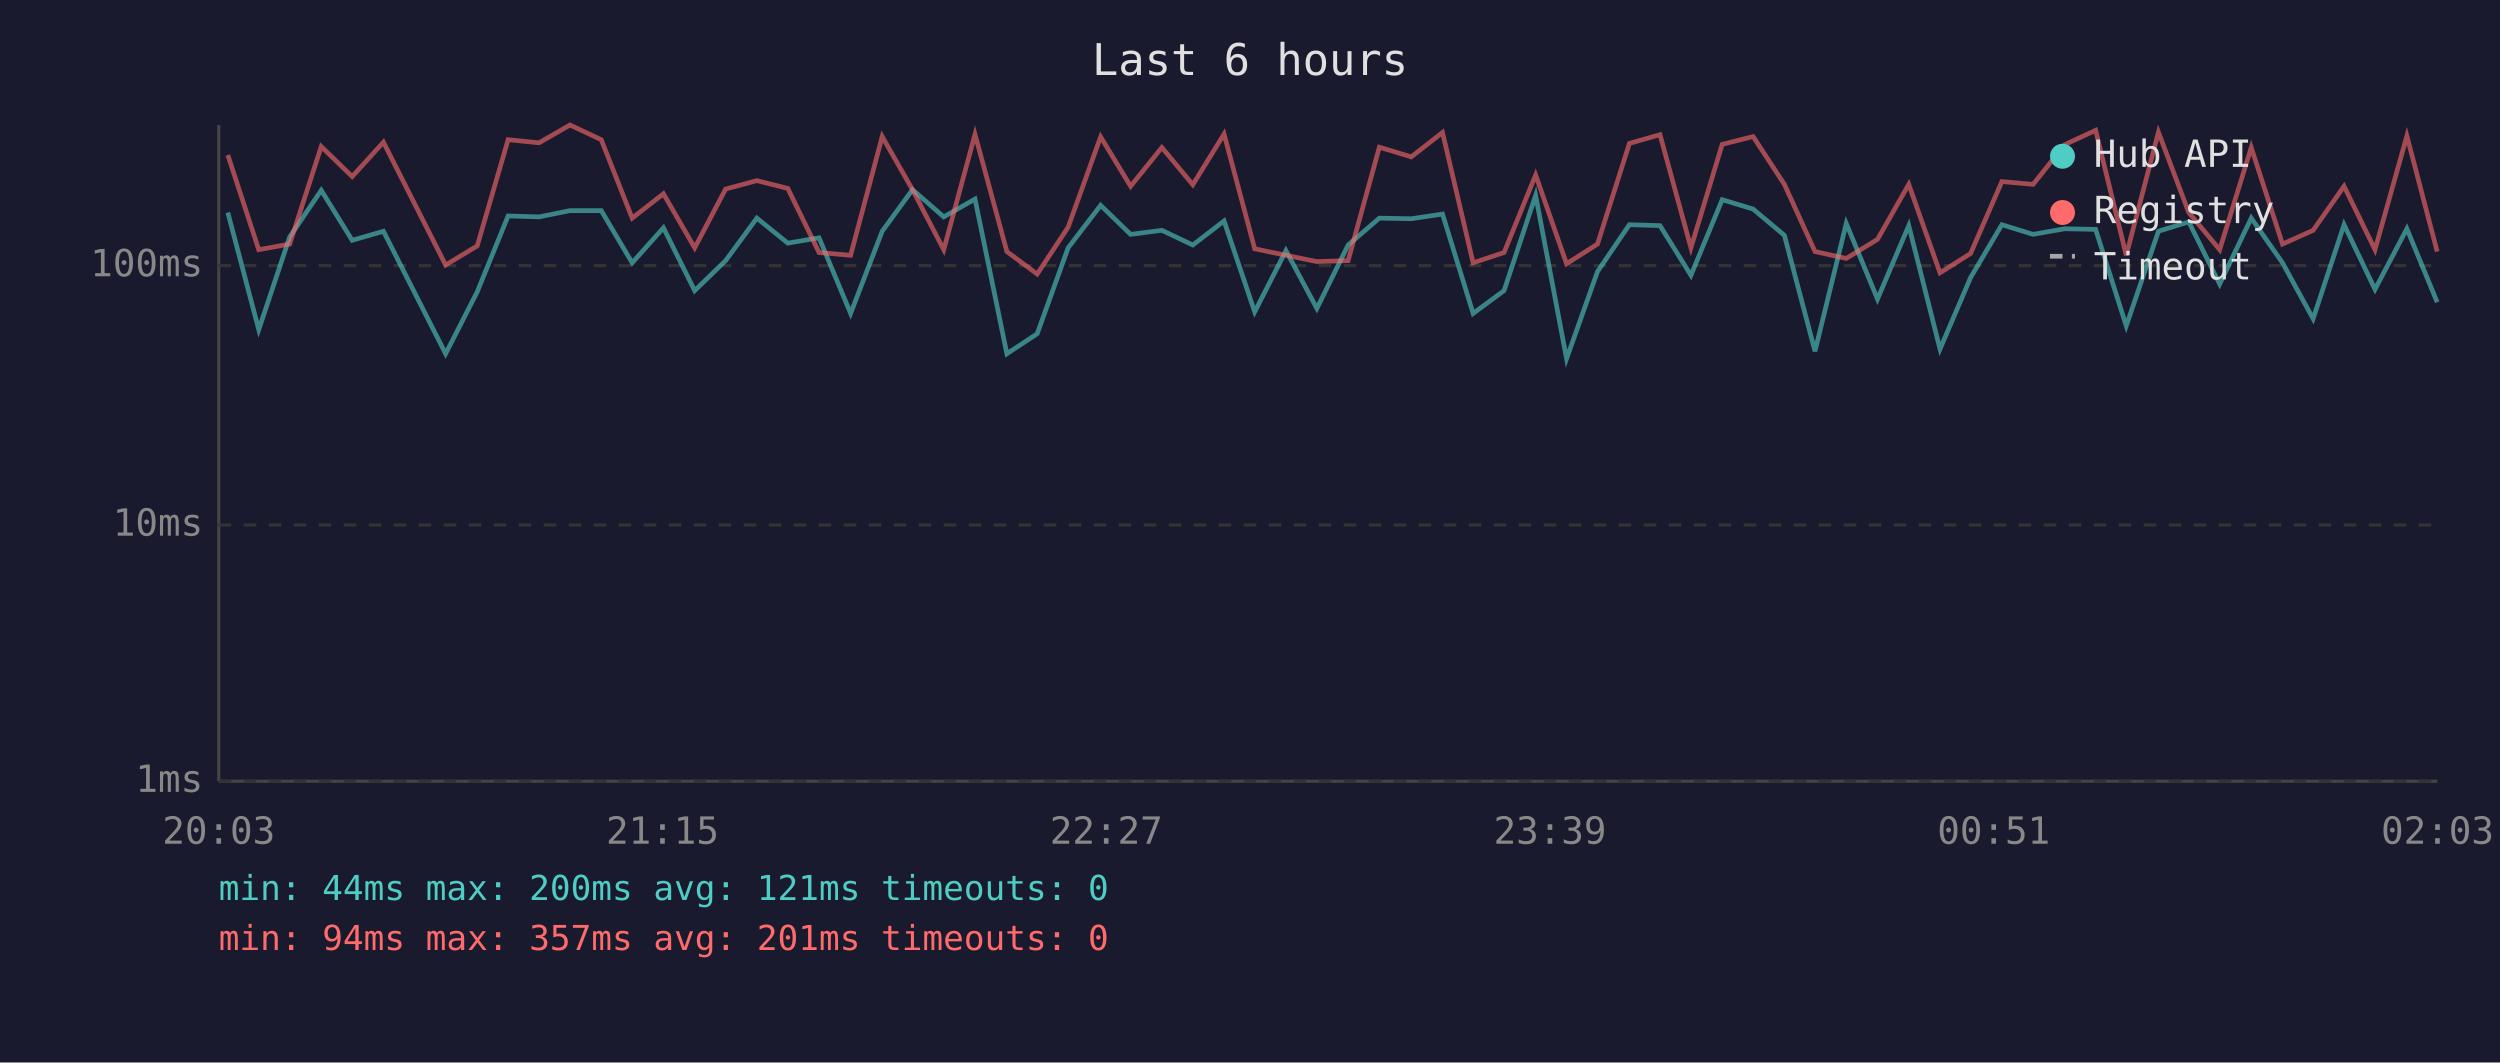
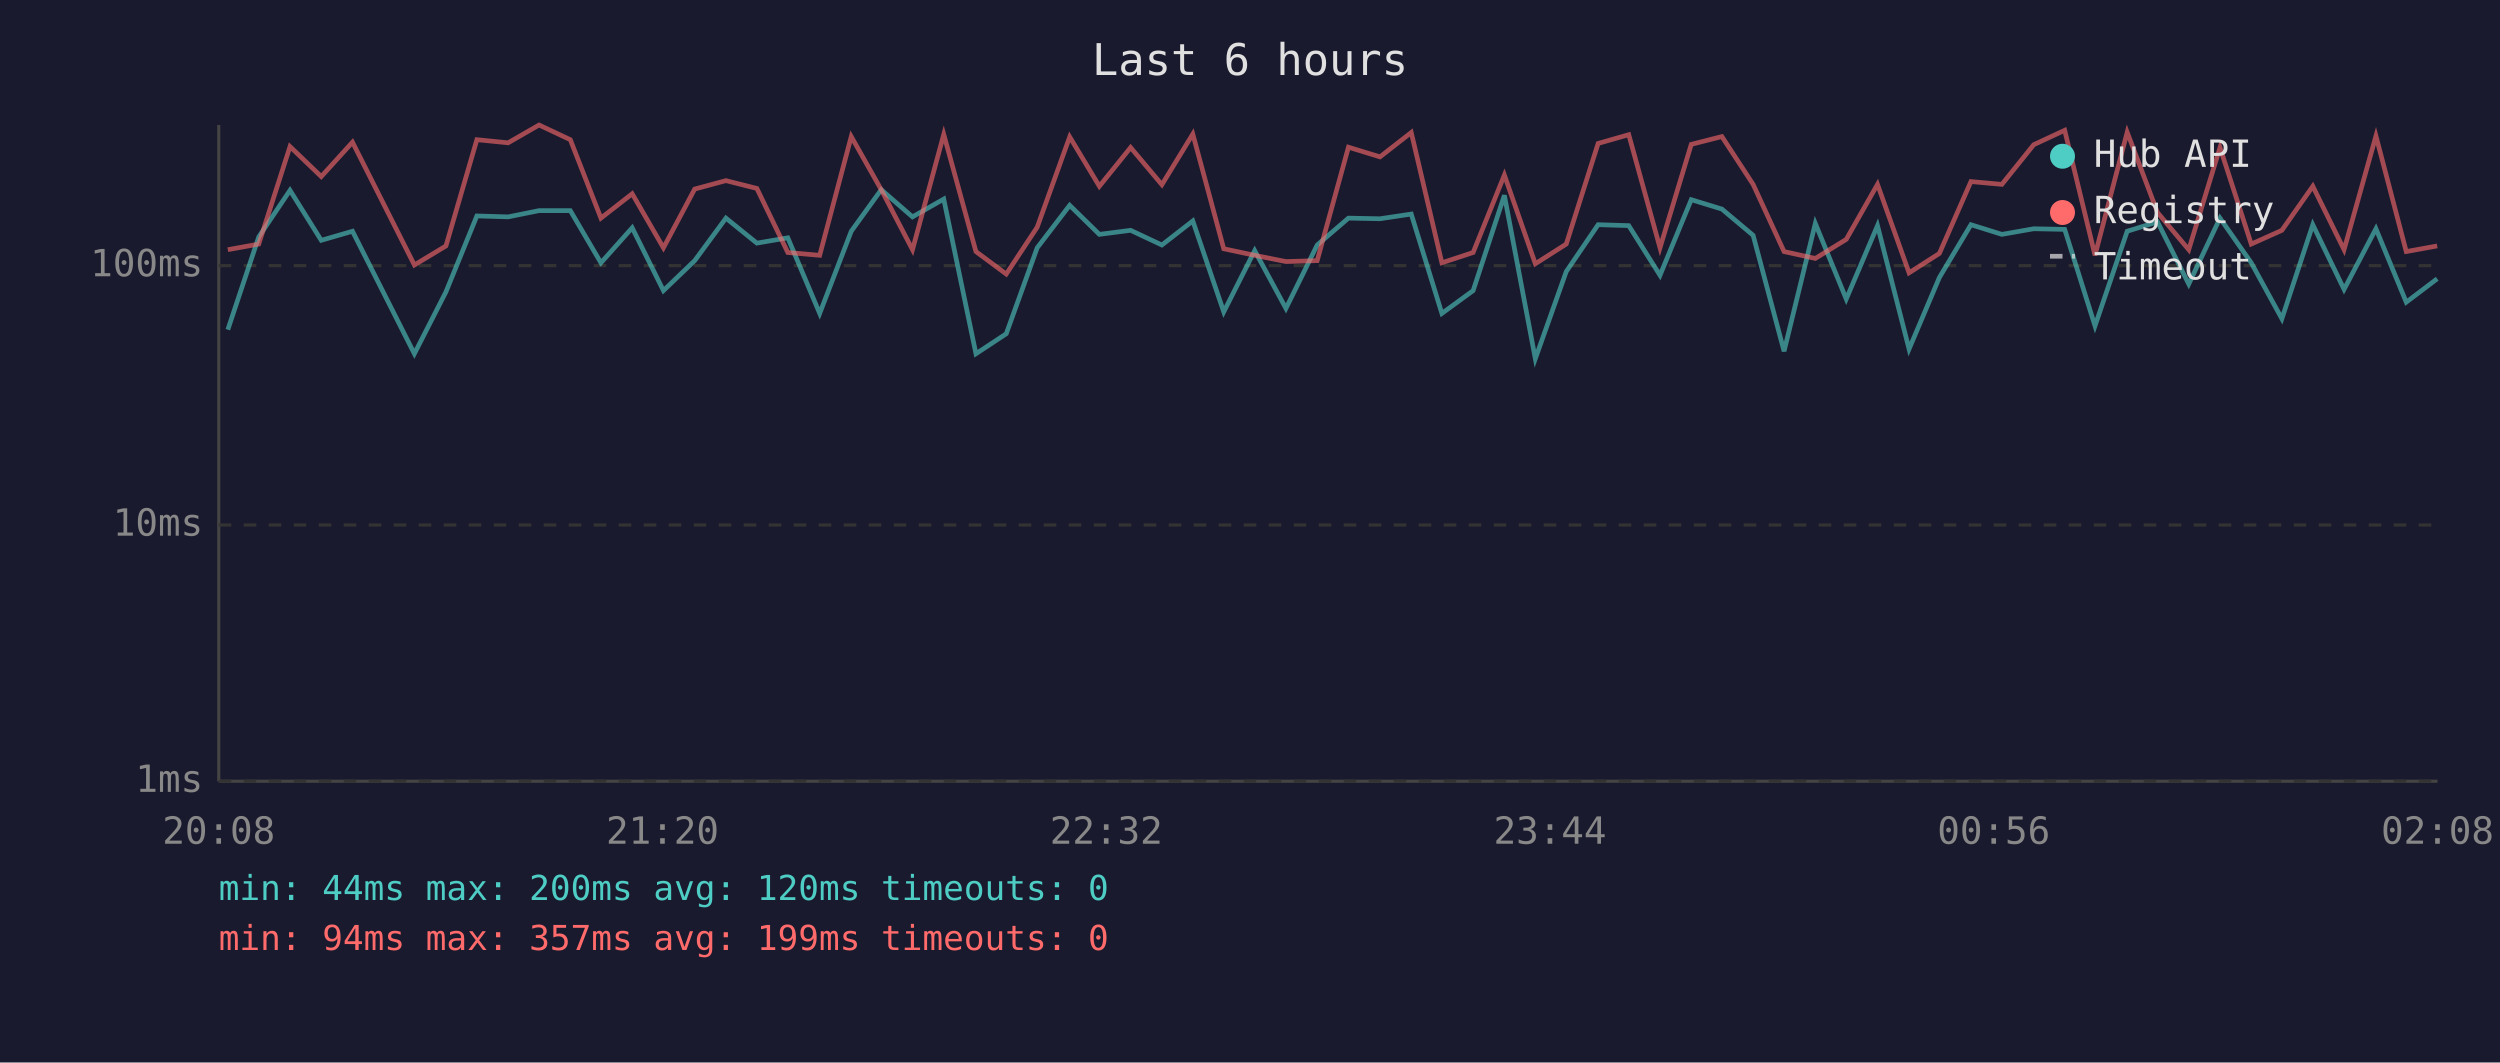
<svg xmlns="http://www.w3.org/2000/svg" viewBox="0 0 800 340" font-family="monospace" font-size="12">
  <rect width="800" height="340" fill="#1a1a2e" />
  <text x="400" y="24" fill="#e0e0e0" font-size="14" text-anchor="middle">Last 6 hours</text>
  <line x1="70" y1="40" x2="70" y2="250" stroke="#444" stroke-width="1" />
  <line x1="70" y1="250" x2="780" y2="250" stroke="#444" stroke-width="1" />
  <line x1="70" y1="250" x2="780" y2="250" stroke="#333" stroke-width="1" stroke-dasharray="4" />
  <text x="65" y="250" fill="#888" text-anchor="end" dominant-baseline="middle">1ms</text>
  <line x1="70" y1="168" x2="780" y2="168" stroke="#333" stroke-width="1" stroke-dasharray="4" />
  <text x="65" y="168" fill="#888" text-anchor="end" dominant-baseline="middle">10ms</text>
  <line x1="70" y1="85" x2="780" y2="85" stroke="#333" stroke-width="1" stroke-dasharray="4" />
  <text x="65" y="85" fill="#888" text-anchor="end" dominant-baseline="middle">100ms</text>
-   <text x="70" y="270" fill="#888" text-anchor="middle">20:03</text>
-   <text x="212" y="270" fill="#888" text-anchor="middle">21:15</text>
-   <text x="354" y="270" fill="#888" text-anchor="middle">22:27</text>
-   <text x="496" y="270" fill="#888" text-anchor="middle">23:39</text>
-   <text x="638" y="270" fill="#888" text-anchor="middle">00:51</text>
-   <text x="780" y="270" fill="#888" text-anchor="middle">02:03</text>
-   <polyline points="72.9,68.0 82.8,105.5 92.7,75.8 102.8,60.9 112.7,76.9 122.7,74.0 142.6,113.2 152.7,93.4 162.6,69.1 172.5,69.4 182.4,67.4 192.4,67.4 202.3,84.1 212.3,72.9 222.3,93.0 232.2,83.4 242.2,69.8 252.1,77.8 262.1,76.1 272.2,100.3 282.3,74.0 292.0,60.7 302.0,69.4 312.0,63.7 322.2,113.2 331.9,106.8 341.8,79.3 352.2,65.7 361.8,75.0 371.8,73.7 381.7,78.4 391.7,70.7 401.5,99.8 411.5,80.2 421.4,98.7 431.4,78.4 441.4,69.8 451.6,70.0 461.6,68.5 471.4,100.3 481.3,93.0 491.4,62.5 501.3,114.8 511.2,86.9 521.4,71.9 531.2,72.2 541.1,88.1 551.1,63.9 561.0,66.9 571.0,75.3 580.8,112.4 590.8,71.5 600.8,95.7 610.8,72.2 620.8,111.7 630.6,88.8 640.6,71.9 650.6,75.0 660.7,73.2 670.6,73.4 680.4,104.3 690.7,74.0 700.4,71.0 710.3,90.9 720.4,69.8 730.4,84.1 740.2,102.0 750.1,71.9 760.0,92.6 770.2,73.2 779.9,96.7" fill="none" stroke="#4ecdc4" stroke-width="1.5" opacity="0.6" />
-   <polyline points="72.9,49.6 82.8,79.9 92.7,78.1 102.8,46.9 112.7,56.5 122.7,45.5 142.6,84.8 152.7,78.7 162.6,44.7 172.5,45.7 182.4,40.0 192.4,44.7 202.3,69.8 212.3,62.0 222.3,79.3 232.2,60.5 242.2,57.8 252.1,60.3 262.1,80.8 272.2,81.7 282.3,43.7 292.0,60.7 302.0,79.9 312.0,43.0 322.2,80.5 331.9,87.7 341.8,72.7 352.2,43.8 361.8,59.6 371.8,47.2 381.7,59.1 391.7,42.9 401.5,79.6 411.5,81.7 421.4,83.7 431.4,83.4 441.4,47.1 451.6,50.2 461.6,42.4 471.4,84.1 481.3,80.8 491.4,56.0 501.3,84.4 511.2,78.1 521.4,45.9 531.2,43.1 541.1,79.3 551.1,46.2 561.0,43.7 571.0,59.0 580.8,80.5 590.8,82.7 600.8,76.6 610.8,59.0 620.8,87.3 630.6,81.1 640.6,58.1 650.6,59.0 660.7,46.3 670.6,41.7 680.4,81.7 690.7,42.3 700.4,68.0 710.3,79.9 720.4,47.2 730.4,78.1 740.2,73.7 750.1,59.6 760.0,79.9 770.2,43.5 779.9,80.5" fill="none" stroke="#ff6b6b" stroke-width="1.5" opacity="0.6" />
+   <text x="70" y="270" fill="#888" text-anchor="middle">20:08</text>
+   <text x="212" y="270" fill="#888" text-anchor="middle">21:20</text>
+   <text x="354" y="270" fill="#888" text-anchor="middle">22:32</text>
+   <text x="496" y="270" fill="#888" text-anchor="middle">23:44</text>
+   <text x="638" y="270" fill="#888" text-anchor="middle">00:56</text>
+   <text x="780" y="270" fill="#888" text-anchor="middle">02:08</text>
+   <polyline points="72.9,105.5 82.8,75.8 92.8,60.9 102.8,76.9 112.8,74.0 132.6,113.2 142.7,93.4 152.6,69.1 162.6,69.4 172.5,67.4 182.5,67.4 192.3,84.1 202.3,72.9 212.3,93.0 222.3,83.4 232.3,69.8 242.2,77.8 252.1,76.1 262.3,100.3 272.4,74.0 282.0,60.7 292.0,69.4 302.0,63.7 312.3,113.2 322.0,106.8 331.9,79.3 342.3,65.7 351.8,75.0 361.8,73.7 371.8,78.4 381.7,70.7 391.6,99.8 401.5,80.2 411.5,98.7 421.5,78.4 431.5,69.8 441.6,70.0 451.6,68.5 461.4,100.3 471.4,93.0 481.4,62.5 491.3,114.8 501.2,86.9 511.4,71.9 521.2,72.2 531.2,88.1 541.2,63.9 551.0,66.9 561.0,75.3 570.9,112.4 580.9,71.5 590.8,95.7 600.8,72.2 610.9,111.7 620.6,88.8 630.7,71.9 640.6,75.0 650.8,73.2 660.7,73.4 670.4,104.3 680.7,74.0 690.4,71.0 700.4,90.9 710.4,69.8 720.4,84.1 730.2,102.0 740.1,71.9 750.1,92.6 760.3,73.2 770.0,96.7 779.9,89.2" fill="none" stroke="#4ecdc4" stroke-width="1.5" opacity="0.6" />
+   <polyline points="72.9,79.9 82.8,78.1 92.8,46.9 102.8,56.5 112.8,45.5 132.6,84.8 142.7,78.7 152.6,44.7 162.6,45.7 172.5,40.0 182.5,44.7 192.3,69.8 202.3,62.0 212.3,79.3 222.3,60.5 232.3,57.8 242.2,60.3 252.1,80.8 262.3,81.7 272.4,43.7 282.0,60.7 292.0,79.9 302.0,43.0 312.3,80.5 322.0,87.7 331.9,72.7 342.3,43.8 351.8,59.6 361.8,47.2 371.8,59.1 381.7,42.9 391.6,79.6 401.5,81.7 411.5,83.7 421.5,83.4 431.5,47.1 441.6,50.2 451.6,42.4 461.4,84.1 471.4,80.8 481.4,56.0 491.3,84.4 501.2,78.1 511.4,45.9 521.2,43.1 531.2,79.3 541.2,46.2 551.0,43.7 561.0,59.0 570.9,80.5 580.9,82.7 590.8,76.6 600.8,59.0 610.9,87.3 620.6,81.1 630.7,58.1 640.6,59.0 650.8,46.3 660.7,41.7 670.4,81.7 680.7,42.3 690.4,68.0 700.4,79.9 710.4,47.2 720.4,78.1 730.2,73.7 740.1,59.6 750.1,79.9 760.3,43.5 770.0,80.5 779.9,78.7" fill="none" stroke="#ff6b6b" stroke-width="1.5" opacity="0.6" />
  <circle cx="660" cy="50" r="4" fill="#4ecdc4" />
  <text x="670" y="50" fill="#e0e0e0" dominant-baseline="middle">Hub API</text>
  <circle cx="660" cy="68" r="4" fill="#ff6b6b" />
  <text x="670" y="68" fill="#e0e0e0" dominant-baseline="middle">Registry</text>
  <line x1="656" y1="82" x2="664" y2="82" stroke="#e0e0e0" stroke-width="1.5" stroke-dasharray="4,3" opacity="0.7" />
  <text x="670" y="86" fill="#e0e0e0" dominant-baseline="middle">Timeout</text>
-   <text x="70" y="288" fill="#4ecdc4" font-size="11">min: 44ms  max: 200ms  avg: 121ms  timeouts: 0</text>
-   <text x="70" y="304" fill="#ff6b6b" font-size="11">min: 94ms  max: 357ms  avg: 201ms  timeouts: 0</text>
+   <text x="70" y="288" fill="#4ecdc4" font-size="11">min: 44ms  max: 200ms  avg: 120ms  timeouts: 0</text>
+   <text x="70" y="304" fill="#ff6b6b" font-size="11">min: 94ms  max: 357ms  avg: 199ms  timeouts: 0</text>
</svg>
